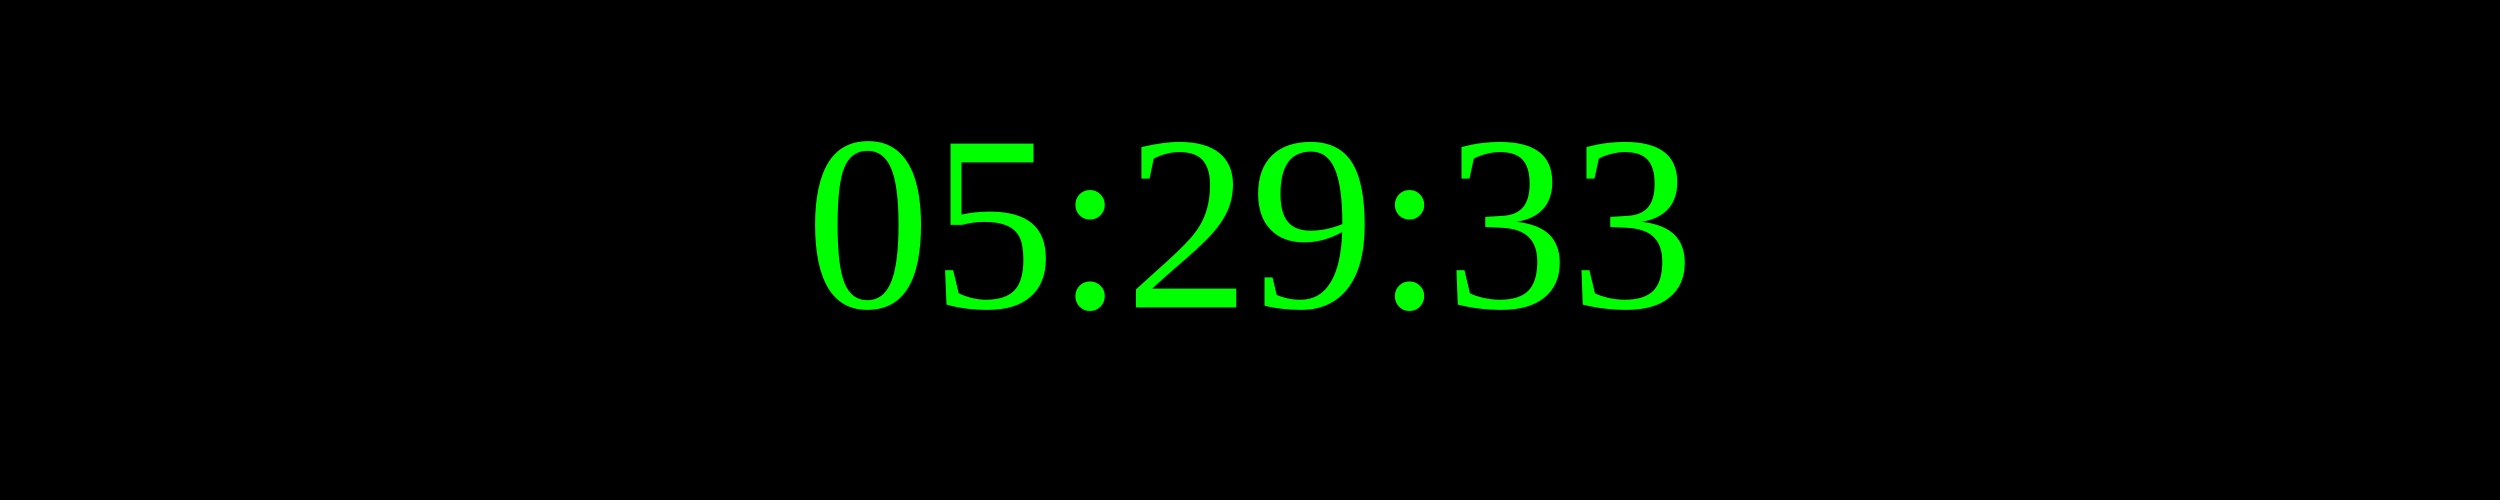
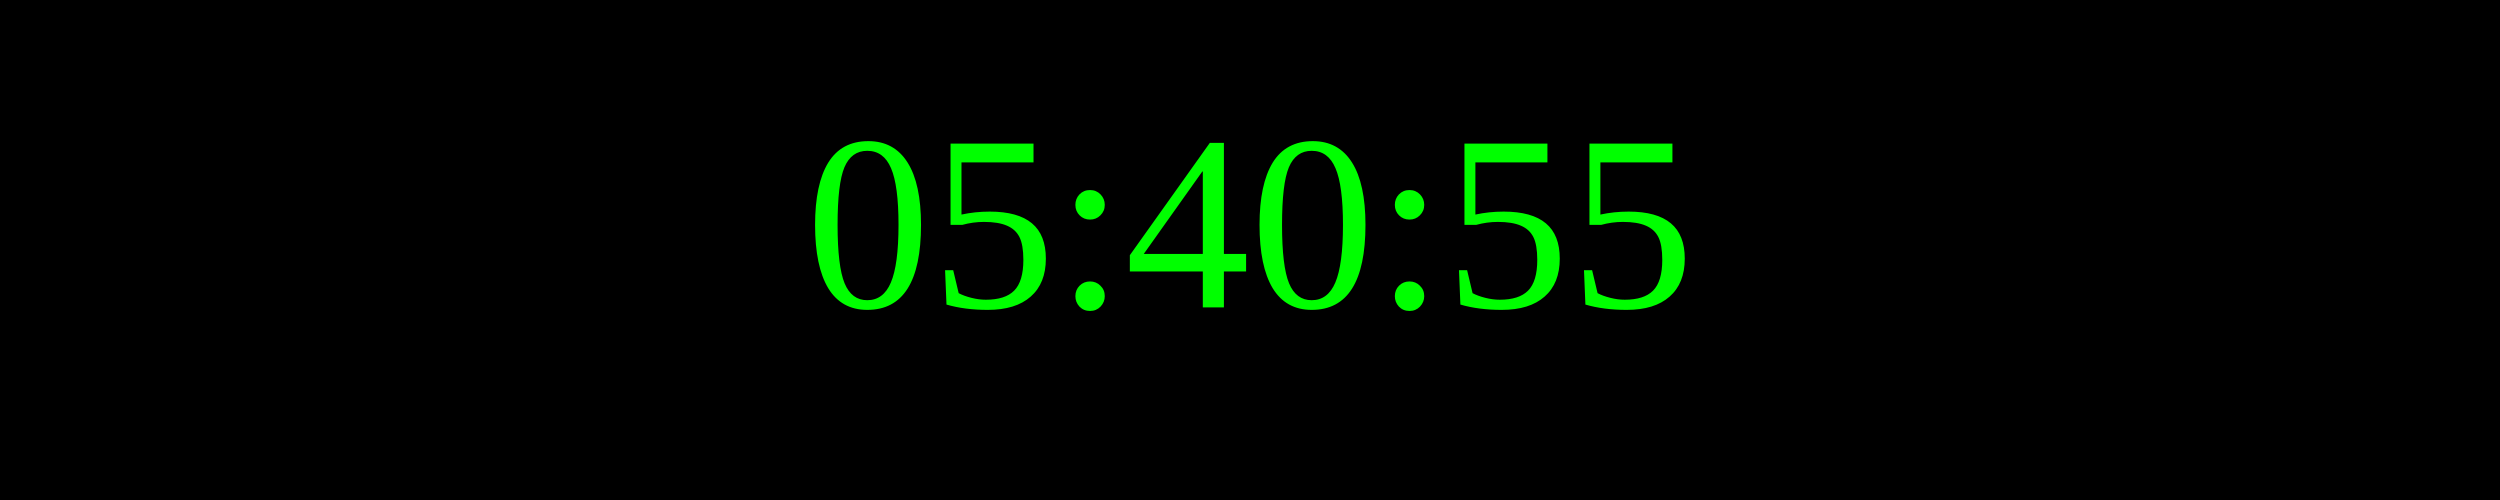
<svg xmlns="http://www.w3.org/2000/svg" width="250" height="50">
  <rect width="100%" height="100%" fill="black" />
  <text x="50%" y="50%" font-size="25" fill="lime" text-anchor="middle" dominant-baseline="middle">
- 05:29:33
+ 05:40:55
</text>
</svg>
